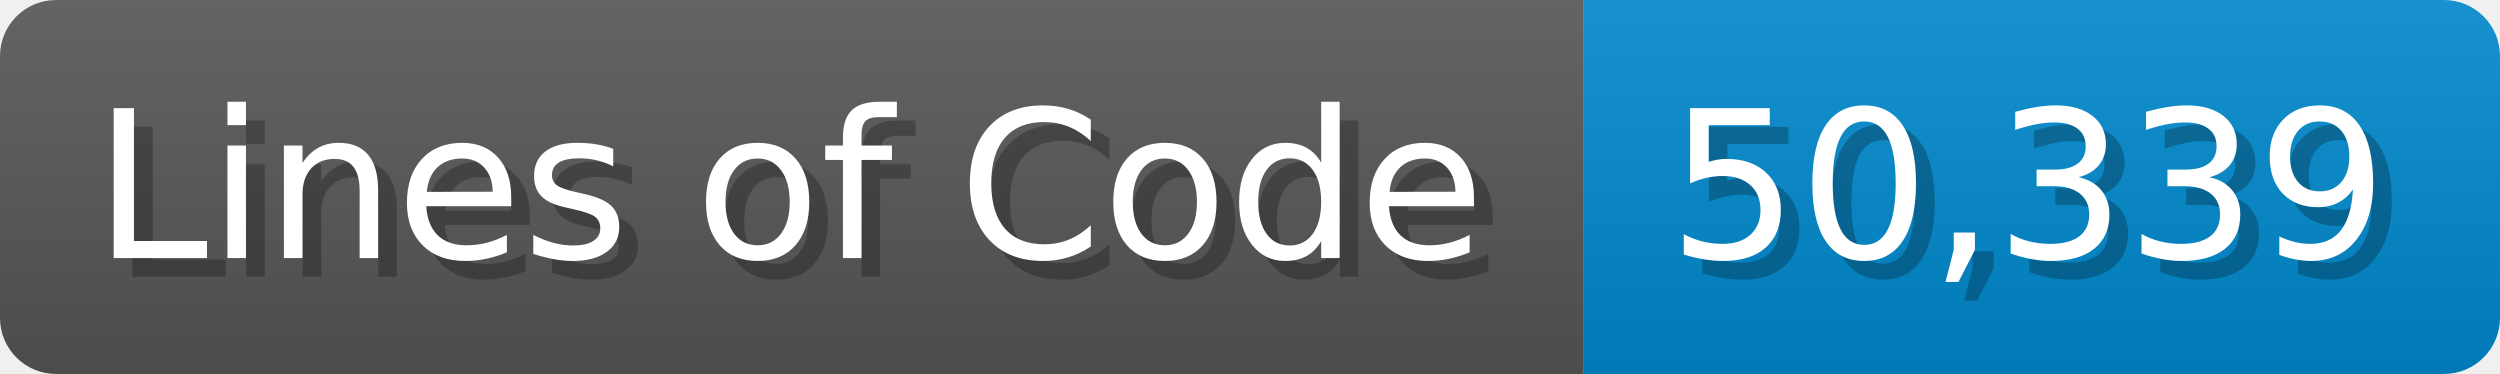
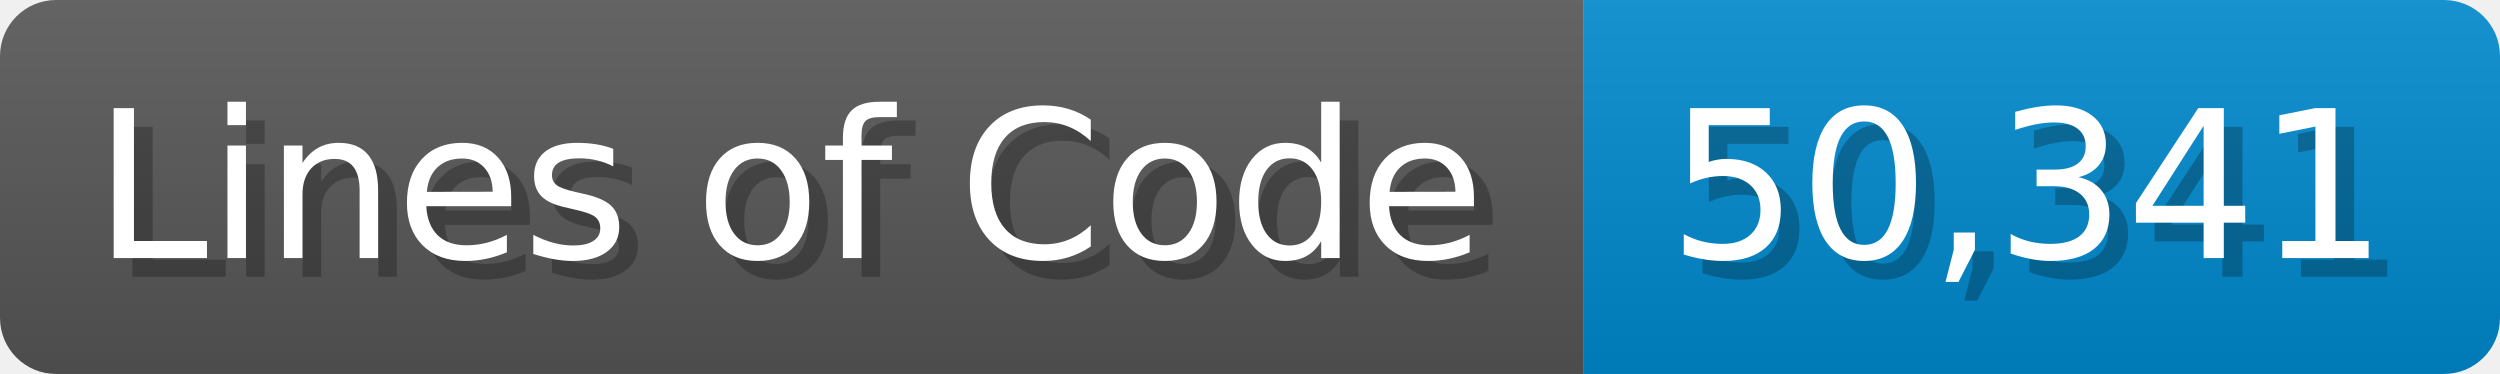
<svg xmlns="http://www.w3.org/2000/svg" width="133.7" height="20" viewBox="0 0 1337 200">
  <linearGradient id="a" x2="0" y2="100%">
    <stop offset="0" stop-opacity=".1" stop-color="#EEE" />
    <stop offset="1" stop-opacity=".1" />
  </linearGradient>
  <mask id="m">
    <rect width="1337" height="200" rx="30" fill="#FFF" />
  </mask>
  <g mask="url(#m)">
    <rect width="847" height="200" fill="#555" />
    <rect width="490" height="200" fill="#08C" x="847" />
    <rect width="1337" height="200" fill="url(#a)" />
  </g>
  <g fill="#fff" text-anchor="start" font-family="Verdana,DejaVu Sans,sans-serif" font-size="110">
    <text x="60" y="148" textLength="747" fill="#000" opacity="0.25">Lines of Code</text>
    <text x="50" y="138" textLength="747">Lines of Code</text>
-     <text x="902" y="148" textLength="390" fill="#000" opacity="0.25">50,339</text>
-     <text x="892" y="138" textLength="390">50,339</text>
+     <text x="902" y="148" textLength="390" fill="#000" opacity="0.25">50,341</text>
+     <text x="892" y="138" textLength="390">50,341</text>
  </g>
</svg>
